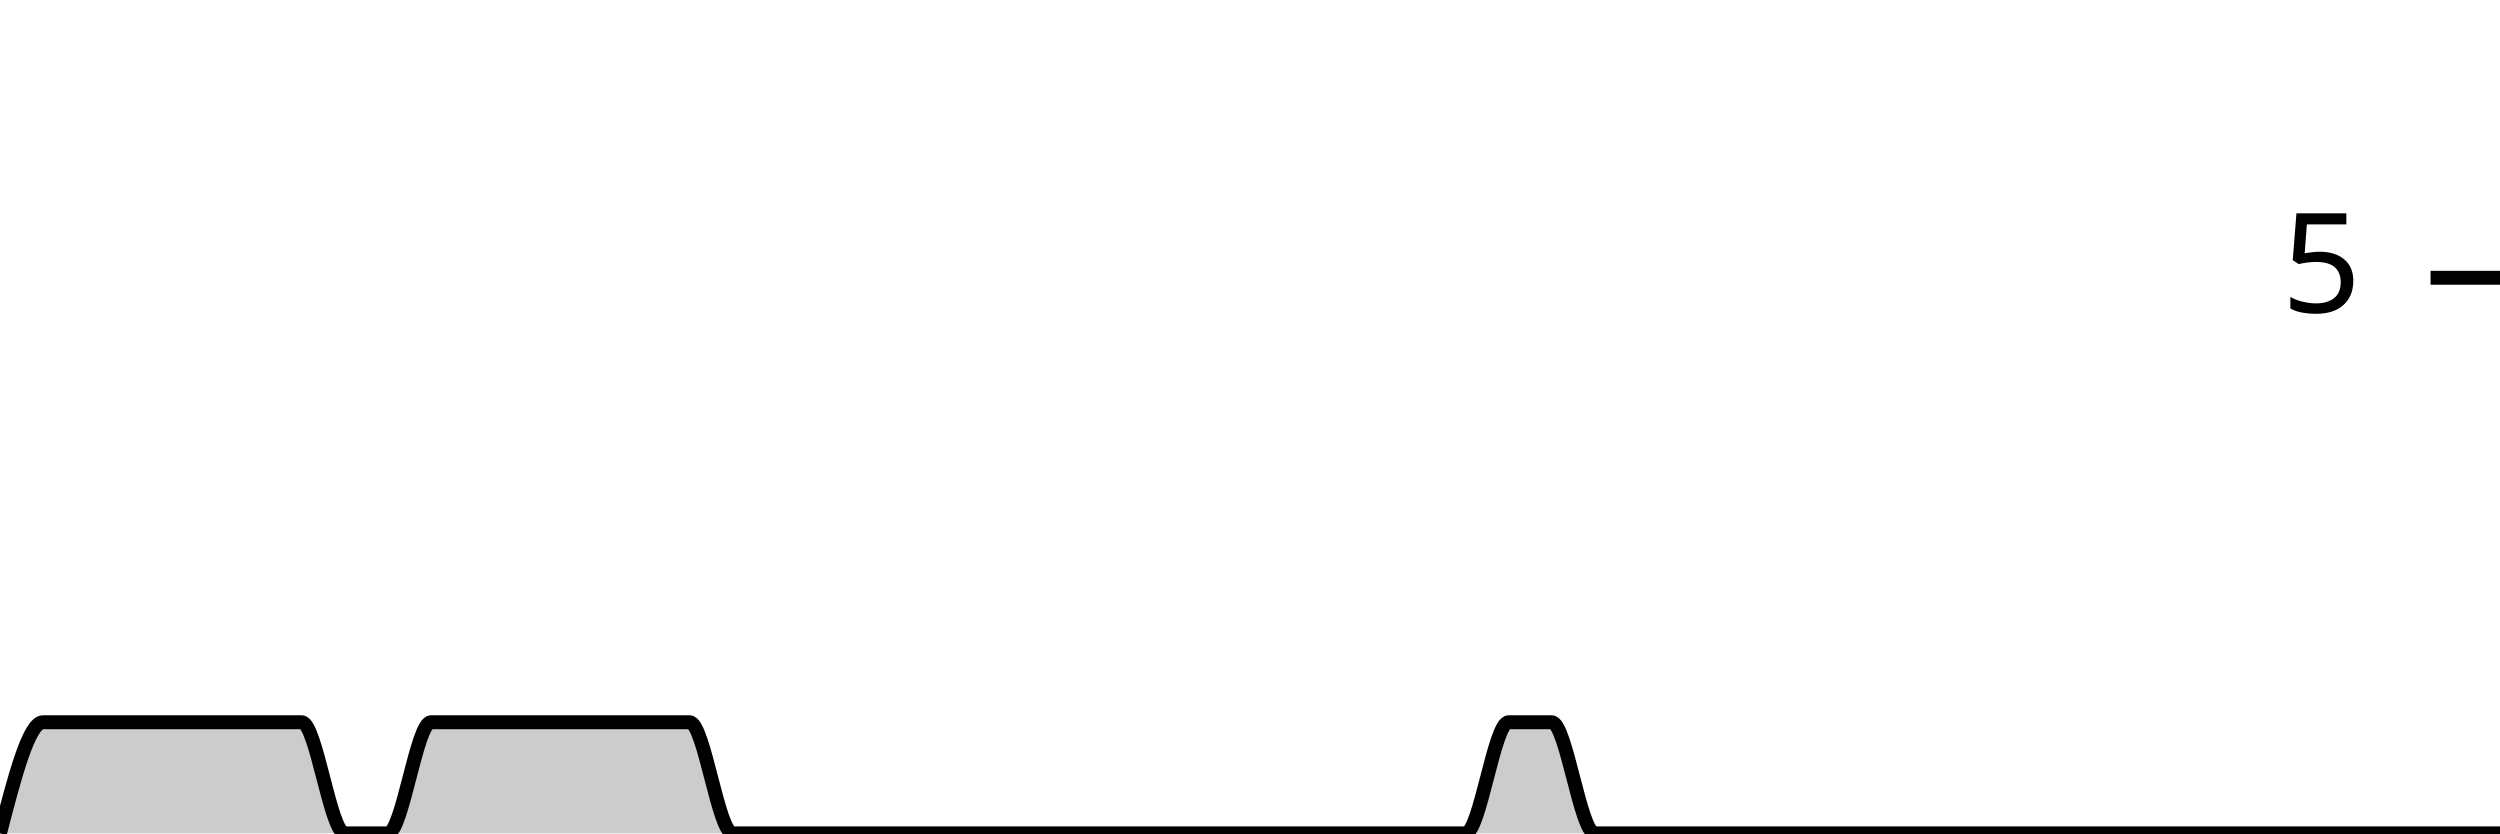
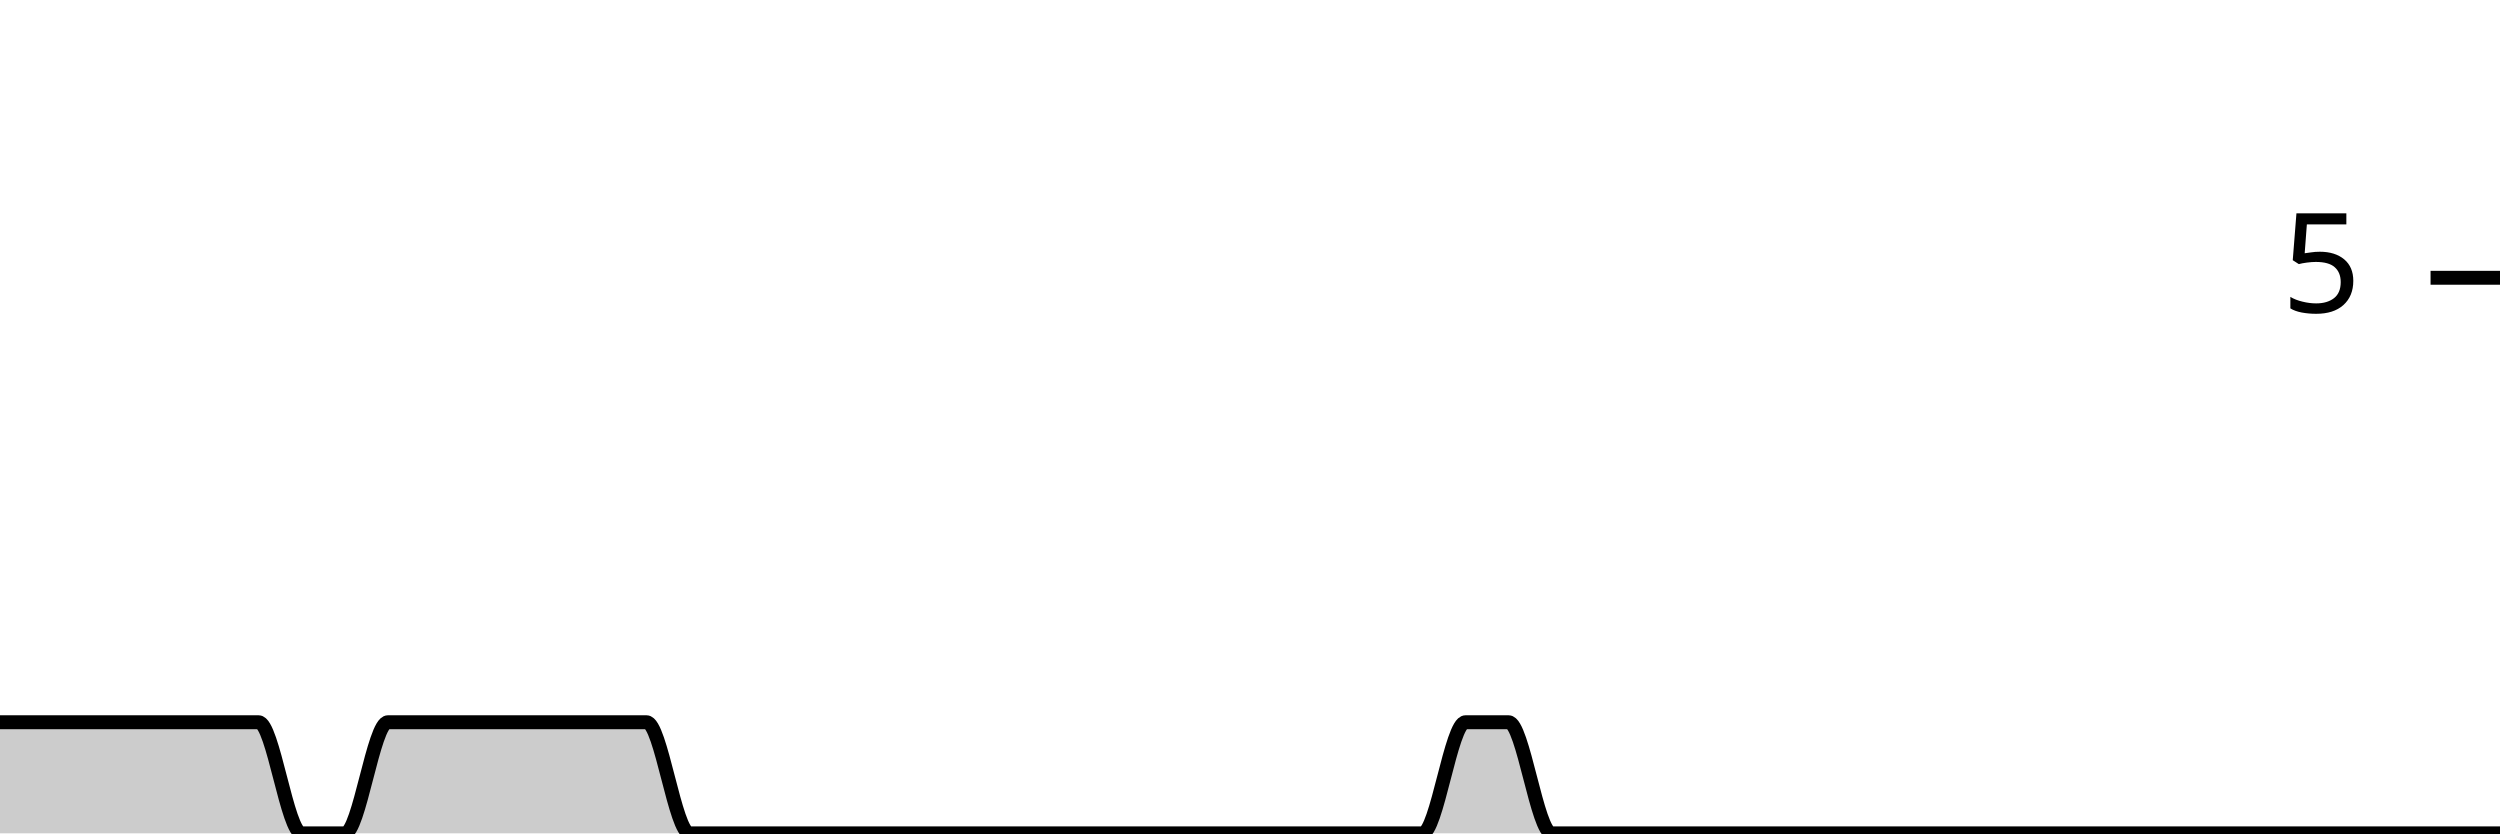
<svg xmlns="http://www.w3.org/2000/svg" viewBox="0 0 180 60">
  <g transform="translate(0,20)">
-     <path class="area" fill="rgba(0, 0, 0, 0.2)" d="M0,40C1.034,36,2.069,32,3.103,32C4.138,32,5.172,32,6.207,32C7.241,32,8.276,32,9.31,32C10.345,32,11.379,32,12.414,32C13.448,32,14.483,32,15.517,32C16.552,32,17.586,32,18.621,32C19.655,32,20.69,32,21.724,32C22.759,32,23.793,40,24.828,40C25.862,40,26.897,40,27.931,40C28.966,40,30,32,31.034,32C32.069,32,33.103,32,34.138,32C35.172,32,36.207,32,37.241,32C38.276,32,39.31,32,40.345,32C41.379,32,42.414,32,43.448,32C44.483,32,45.517,32,46.552,32C47.586,32,48.621,32,49.655,32C50.69,32,51.724,40,52.759,40C53.793,40,54.828,40,55.862,40C56.897,40,57.931,40,58.966,40C60,40,61.034,40,62.069,40C63.103,40,64.138,40,65.172,40C66.207,40,67.241,40,68.276,40C69.31,40,70.345,40,71.379,40C72.414,40,73.448,40,74.483,40C75.517,40,76.552,40,77.586,40C78.621,40,79.655,40,80.69,40C81.724,40,82.759,40,83.793,40C84.828,40,85.862,40,86.897,40C87.931,40,88.966,40,90,40C91.034,40,92.069,40,93.103,40C94.138,40,95.172,40,96.207,40C97.241,40,98.276,40,99.31,40C100.345,40,101.379,40,102.414,40C103.448,40,104.483,40,105.517,40C106.552,40,107.586,32,108.621,32C109.655,32,110.69,32,111.724,32C112.759,32,113.793,40,114.828,40C115.862,40,116.897,40,117.931,40C118.966,40,120,40,121.034,40C122.069,40,123.103,40,124.138,40C125.172,40,126.207,40,127.241,40C128.276,40,129.31,40,130.345,40C131.379,40,132.414,40,133.448,40C134.483,40,135.517,40,136.552,40C137.586,40,138.621,40,139.655,40C140.69,40,141.724,40,142.759,40C143.793,40,144.828,40,145.862,40C146.897,40,147.931,40,148.966,40C150,40,151.034,40,152.069,40C153.103,40,154.138,40,155.172,40C156.207,40,157.241,40,158.276,40C159.31,40,160.345,40,161.379,40C162.414,40,163.448,40,164.483,40C165.517,40,166.552,40,167.586,40C168.621,40,169.655,40,170.69,40C171.724,40,172.759,40,173.793,40C174.828,40,175.862,40,176.897,40C177.931,40,178.966,40,180,40L180,40C178.966,40,177.931,40,176.897,40C175.862,40,174.828,40,173.793,40C172.759,40,171.724,40,170.69,40C169.655,40,168.621,40,167.586,40C166.552,40,165.517,40,164.483,40C163.448,40,162.414,40,161.379,40C160.345,40,159.31,40,158.276,40C157.241,40,156.207,40,155.172,40C154.138,40,153.103,40,152.069,40C151.034,40,150,40,148.966,40C147.931,40,146.897,40,145.862,40C144.828,40,143.793,40,142.759,40C141.724,40,140.69,40,139.655,40C138.621,40,137.586,40,136.552,40C135.517,40,134.483,40,133.448,40C132.414,40,131.379,40,130.345,40C129.31,40,128.276,40,127.241,40C126.207,40,125.172,40,124.138,40C123.103,40,122.069,40,121.034,40C120,40,118.966,40,117.931,40C116.897,40,115.862,40,114.828,40C113.793,40,112.759,40,111.724,40C110.69,40,109.655,40,108.621,40C107.586,40,106.552,40,105.517,40C104.483,40,103.448,40,102.414,40C101.379,40,100.345,40,99.31,40C98.276,40,97.241,40,96.207,40C95.172,40,94.138,40,93.103,40C92.069,40,91.034,40,90,40C88.966,40,87.931,40,86.897,40C85.862,40,84.828,40,83.793,40C82.759,40,81.724,40,80.69,40C79.655,40,78.621,40,77.586,40C76.552,40,75.517,40,74.483,40C73.448,40,72.414,40,71.379,40C70.345,40,69.31,40,68.276,40C67.241,40,66.207,40,65.172,40C64.138,40,63.103,40,62.069,40C61.034,40,60,40,58.966,40C57.931,40,56.897,40,55.862,40C54.828,40,53.793,40,52.759,40C51.724,40,50.69,40,49.655,40C48.621,40,47.586,40,46.552,40C45.517,40,44.483,40,43.448,40C42.414,40,41.379,40,40.345,40C39.31,40,38.276,40,37.241,40C36.207,40,35.172,40,34.138,40C33.103,40,32.069,40,31.034,40C30,40,28.966,40,27.931,40C26.897,40,25.862,40,24.828,40C23.793,40,22.759,40,21.724,40C20.69,40,19.655,40,18.621,40C17.586,40,16.552,40,15.517,40C14.483,40,13.448,40,12.414,40C11.379,40,10.345,40,9.31,40C8.276,40,7.241,40,6.207,40C5.172,40,4.138,40,3.103,40C2.069,40,1.034,40,0,40Z" />
-     <path class="line" stroke="black" fill="none" d="M0,40C1.034,36,2.069,32,3.103,32C4.138,32,5.172,32,6.207,32C7.241,32,8.276,32,9.31,32C10.345,32,11.379,32,12.414,32C13.448,32,14.483,32,15.517,32C16.552,32,17.586,32,18.621,32C19.655,32,20.69,32,21.724,32C22.759,32,23.793,40,24.828,40C25.862,40,26.897,40,27.931,40C28.966,40,30,32,31.034,32C32.069,32,33.103,32,34.138,32C35.172,32,36.207,32,37.241,32C38.276,32,39.31,32,40.345,32C41.379,32,42.414,32,43.448,32C44.483,32,45.517,32,46.552,32C47.586,32,48.621,32,49.655,32C50.69,32,51.724,40,52.759,40C53.793,40,54.828,40,55.862,40C56.897,40,57.931,40,58.966,40C60,40,61.034,40,62.069,40C63.103,40,64.138,40,65.172,40C66.207,40,67.241,40,68.276,40C69.31,40,70.345,40,71.379,40C72.414,40,73.448,40,74.483,40C75.517,40,76.552,40,77.586,40C78.621,40,79.655,40,80.69,40C81.724,40,82.759,40,83.793,40C84.828,40,85.862,40,86.897,40C87.931,40,88.966,40,90,40C91.034,40,92.069,40,93.103,40C94.138,40,95.172,40,96.207,40C97.241,40,98.276,40,99.31,40C100.345,40,101.379,40,102.414,40C103.448,40,104.483,40,105.517,40C106.552,40,107.586,32,108.621,32C109.655,32,110.69,32,111.724,32C112.759,32,113.793,40,114.828,40C115.862,40,116.897,40,117.931,40C118.966,40,120,40,121.034,40C122.069,40,123.103,40,124.138,40C125.172,40,126.207,40,127.241,40C128.276,40,129.31,40,130.345,40C131.379,40,132.414,40,133.448,40C134.483,40,135.517,40,136.552,40C137.586,40,138.621,40,139.655,40C140.69,40,141.724,40,142.759,40C143.793,40,144.828,40,145.862,40C146.897,40,147.931,40,148.966,40C150,40,151.034,40,152.069,40C153.103,40,154.138,40,155.172,40C156.207,40,157.241,40,158.276,40C159.31,40,160.345,40,161.379,40C162.414,40,163.448,40,164.483,40C165.517,40,166.552,40,167.586,40C168.621,40,169.655,40,170.69,40C171.724,40,172.759,40,173.793,40C174.828,40,175.862,40,176.897,40C177.931,40,178.966,40,180,40" />
+     <path class="area" fill="rgba(0, 0, 0, 0.2)" d="M0,32C1.034,32,2.069,32,3.103,32C4.138,32,5.172,32,6.207,32C7.241,32,8.276,32,9.31,32C10.345,32,11.379,32,12.414,32C13.448,32,14.483,32,15.517,32C16.552,32,17.586,32,18.621,32C19.655,32,20.69,40,21.724,40C22.759,40,23.793,40,24.828,40C25.862,40,26.897,32,27.931,32C28.966,32,30,32,31.034,32C32.069,32,33.103,32,34.138,32C35.172,32,36.207,32,37.241,32C38.276,32,39.31,32,40.345,32C41.379,32,42.414,32,43.448,32C44.483,32,45.517,32,46.552,32C47.586,32,48.621,40,49.655,40C50.69,40,51.724,40,52.759,40C53.793,40,54.828,40,55.862,40C56.897,40,57.931,40,58.966,40C60,40,61.034,40,62.069,40C63.103,40,64.138,40,65.172,40C66.207,40,67.241,40,68.276,40C69.31,40,70.345,40,71.379,40C72.414,40,73.448,40,74.483,40C75.517,40,76.552,40,77.586,40C78.621,40,79.655,40,80.69,40C81.724,40,82.759,40,83.793,40C84.828,40,85.862,40,86.897,40C87.931,40,88.966,40,90,40C91.034,40,92.069,40,93.103,40C94.138,40,95.172,40,96.207,40C97.241,40,98.276,40,99.31,40C100.345,40,101.379,40,102.414,40C103.448,40,104.483,32,105.517,32C106.552,32,107.586,32,108.621,32C109.655,32,110.69,40,111.724,40C112.759,40,113.793,40,114.828,40C115.862,40,116.897,40,117.931,40C118.966,40,120,40,121.034,40C122.069,40,123.103,40,124.138,40C125.172,40,126.207,40,127.241,40C128.276,40,129.31,40,130.345,40C131.379,40,132.414,40,133.448,40C134.483,40,135.517,40,136.552,40C137.586,40,138.621,40,139.655,40C140.69,40,141.724,40,142.759,40C143.793,40,144.828,40,145.862,40C146.897,40,147.931,40,148.966,40C150,40,151.034,40,152.069,40C153.103,40,154.138,40,155.172,40C156.207,40,157.241,40,158.276,40C159.31,40,160.345,40,161.379,40C162.414,40,163.448,40,164.483,40C165.517,40,166.552,40,167.586,40C168.621,40,169.655,40,170.69,40C171.724,40,172.759,40,173.793,40C174.828,40,175.862,40,176.897,40C177.931,40,178.966,40,180,40L180,40C178.966,40,177.931,40,176.897,40C175.862,40,174.828,40,173.793,40C172.759,40,171.724,40,170.69,40C169.655,40,168.621,40,167.586,40C166.552,40,165.517,40,164.483,40C163.448,40,162.414,40,161.379,40C160.345,40,159.31,40,158.276,40C157.241,40,156.207,40,155.172,40C154.138,40,153.103,40,152.069,40C151.034,40,150,40,148.966,40C147.931,40,146.897,40,145.862,40C144.828,40,143.793,40,142.759,40C141.724,40,140.69,40,139.655,40C138.621,40,137.586,40,136.552,40C135.517,40,134.483,40,133.448,40C132.414,40,131.379,40,130.345,40C129.31,40,128.276,40,127.241,40C126.207,40,125.172,40,124.138,40C123.103,40,122.069,40,121.034,40C120,40,118.966,40,117.931,40C116.897,40,115.862,40,114.828,40C113.793,40,112.759,40,111.724,40C110.69,40,109.655,40,108.621,40C107.586,40,106.552,40,105.517,40C104.483,40,103.448,40,102.414,40C101.379,40,100.345,40,99.31,40C98.276,40,97.241,40,96.207,40C95.172,40,94.138,40,93.103,40C92.069,40,91.034,40,90,40C88.966,40,87.931,40,86.897,40C85.862,40,84.828,40,83.793,40C82.759,40,81.724,40,80.69,40C79.655,40,78.621,40,77.586,40C76.552,40,75.517,40,74.483,40C73.448,40,72.414,40,71.379,40C70.345,40,69.31,40,68.276,40C67.241,40,66.207,40,65.172,40C64.138,40,63.103,40,62.069,40C61.034,40,60,40,58.966,40C57.931,40,56.897,40,55.862,40C54.828,40,53.793,40,52.759,40C51.724,40,50.69,40,49.655,40C48.621,40,47.586,40,46.552,40C45.517,40,44.483,40,43.448,40C42.414,40,41.379,40,40.345,40C39.31,40,38.276,40,37.241,40C36.207,40,35.172,40,34.138,40C33.103,40,32.069,40,31.034,40C30,40,28.966,40,27.931,40C26.897,40,25.862,40,24.828,40C23.793,40,22.759,40,21.724,40C20.69,40,19.655,40,18.621,40C17.586,40,16.552,40,15.517,40C14.483,40,13.448,40,12.414,40C11.379,40,10.345,40,9.31,40C8.276,40,7.241,40,6.207,40C5.172,40,4.138,40,3.103,40C2.069,40,1.034,40,0,40Z" />
+     <path class="line" stroke="black" fill="none" d="M0,32C1.034,32,2.069,32,3.103,32C4.138,32,5.172,32,6.207,32C7.241,32,8.276,32,9.31,32C10.345,32,11.379,32,12.414,32C13.448,32,14.483,32,15.517,32C16.552,32,17.586,32,18.621,32C19.655,32,20.69,40,21.724,40C22.759,40,23.793,40,24.828,40C25.862,40,26.897,32,27.931,32C28.966,32,30,32,31.034,32C32.069,32,33.103,32,34.138,32C35.172,32,36.207,32,37.241,32C38.276,32,39.31,32,40.345,32C41.379,32,42.414,32,43.448,32C44.483,32,45.517,32,46.552,32C47.586,32,48.621,40,49.655,40C50.69,40,51.724,40,52.759,40C53.793,40,54.828,40,55.862,40C56.897,40,57.931,40,58.966,40C60,40,61.034,40,62.069,40C63.103,40,64.138,40,65.172,40C66.207,40,67.241,40,68.276,40C69.31,40,70.345,40,71.379,40C72.414,40,73.448,40,74.483,40C75.517,40,76.552,40,77.586,40C78.621,40,79.655,40,80.69,40C81.724,40,82.759,40,83.793,40C84.828,40,85.862,40,86.897,40C87.931,40,88.966,40,90,40C91.034,40,92.069,40,93.103,40C94.138,40,95.172,40,96.207,40C97.241,40,98.276,40,99.31,40C100.345,40,101.379,40,102.414,40C103.448,40,104.483,32,105.517,32C106.552,32,107.586,32,108.621,32C109.655,32,110.69,40,111.724,40C112.759,40,113.793,40,114.828,40C115.862,40,116.897,40,117.931,40C118.966,40,120,40,121.034,40C122.069,40,123.103,40,124.138,40C125.172,40,126.207,40,127.241,40C128.276,40,129.31,40,130.345,40C131.379,40,132.414,40,133.448,40C134.483,40,135.517,40,136.552,40C137.586,40,138.621,40,139.655,40C140.69,40,141.724,40,142.759,40C143.793,40,144.828,40,145.862,40C146.897,40,147.931,40,148.966,40C150,40,151.034,40,152.069,40C153.103,40,154.138,40,155.172,40C156.207,40,157.241,40,158.276,40C159.31,40,160.345,40,161.379,40C162.414,40,163.448,40,164.483,40C165.517,40,166.552,40,167.586,40C168.621,40,169.655,40,170.69,40C171.724,40,172.759,40,173.793,40C174.828,40,175.862,40,176.897,40C177.931,40,178.966,40,180,40" />
    <path class="axis-ceiling" stroke-width="1" stroke="black" fill="none" d="M175,0L180,0" />
    <text class="axis-ceiling-label" font-family="sans-serif" text-anchor="end" font-size="10px" x="170" y="2.5">5</text>
  </g>
</svg>
